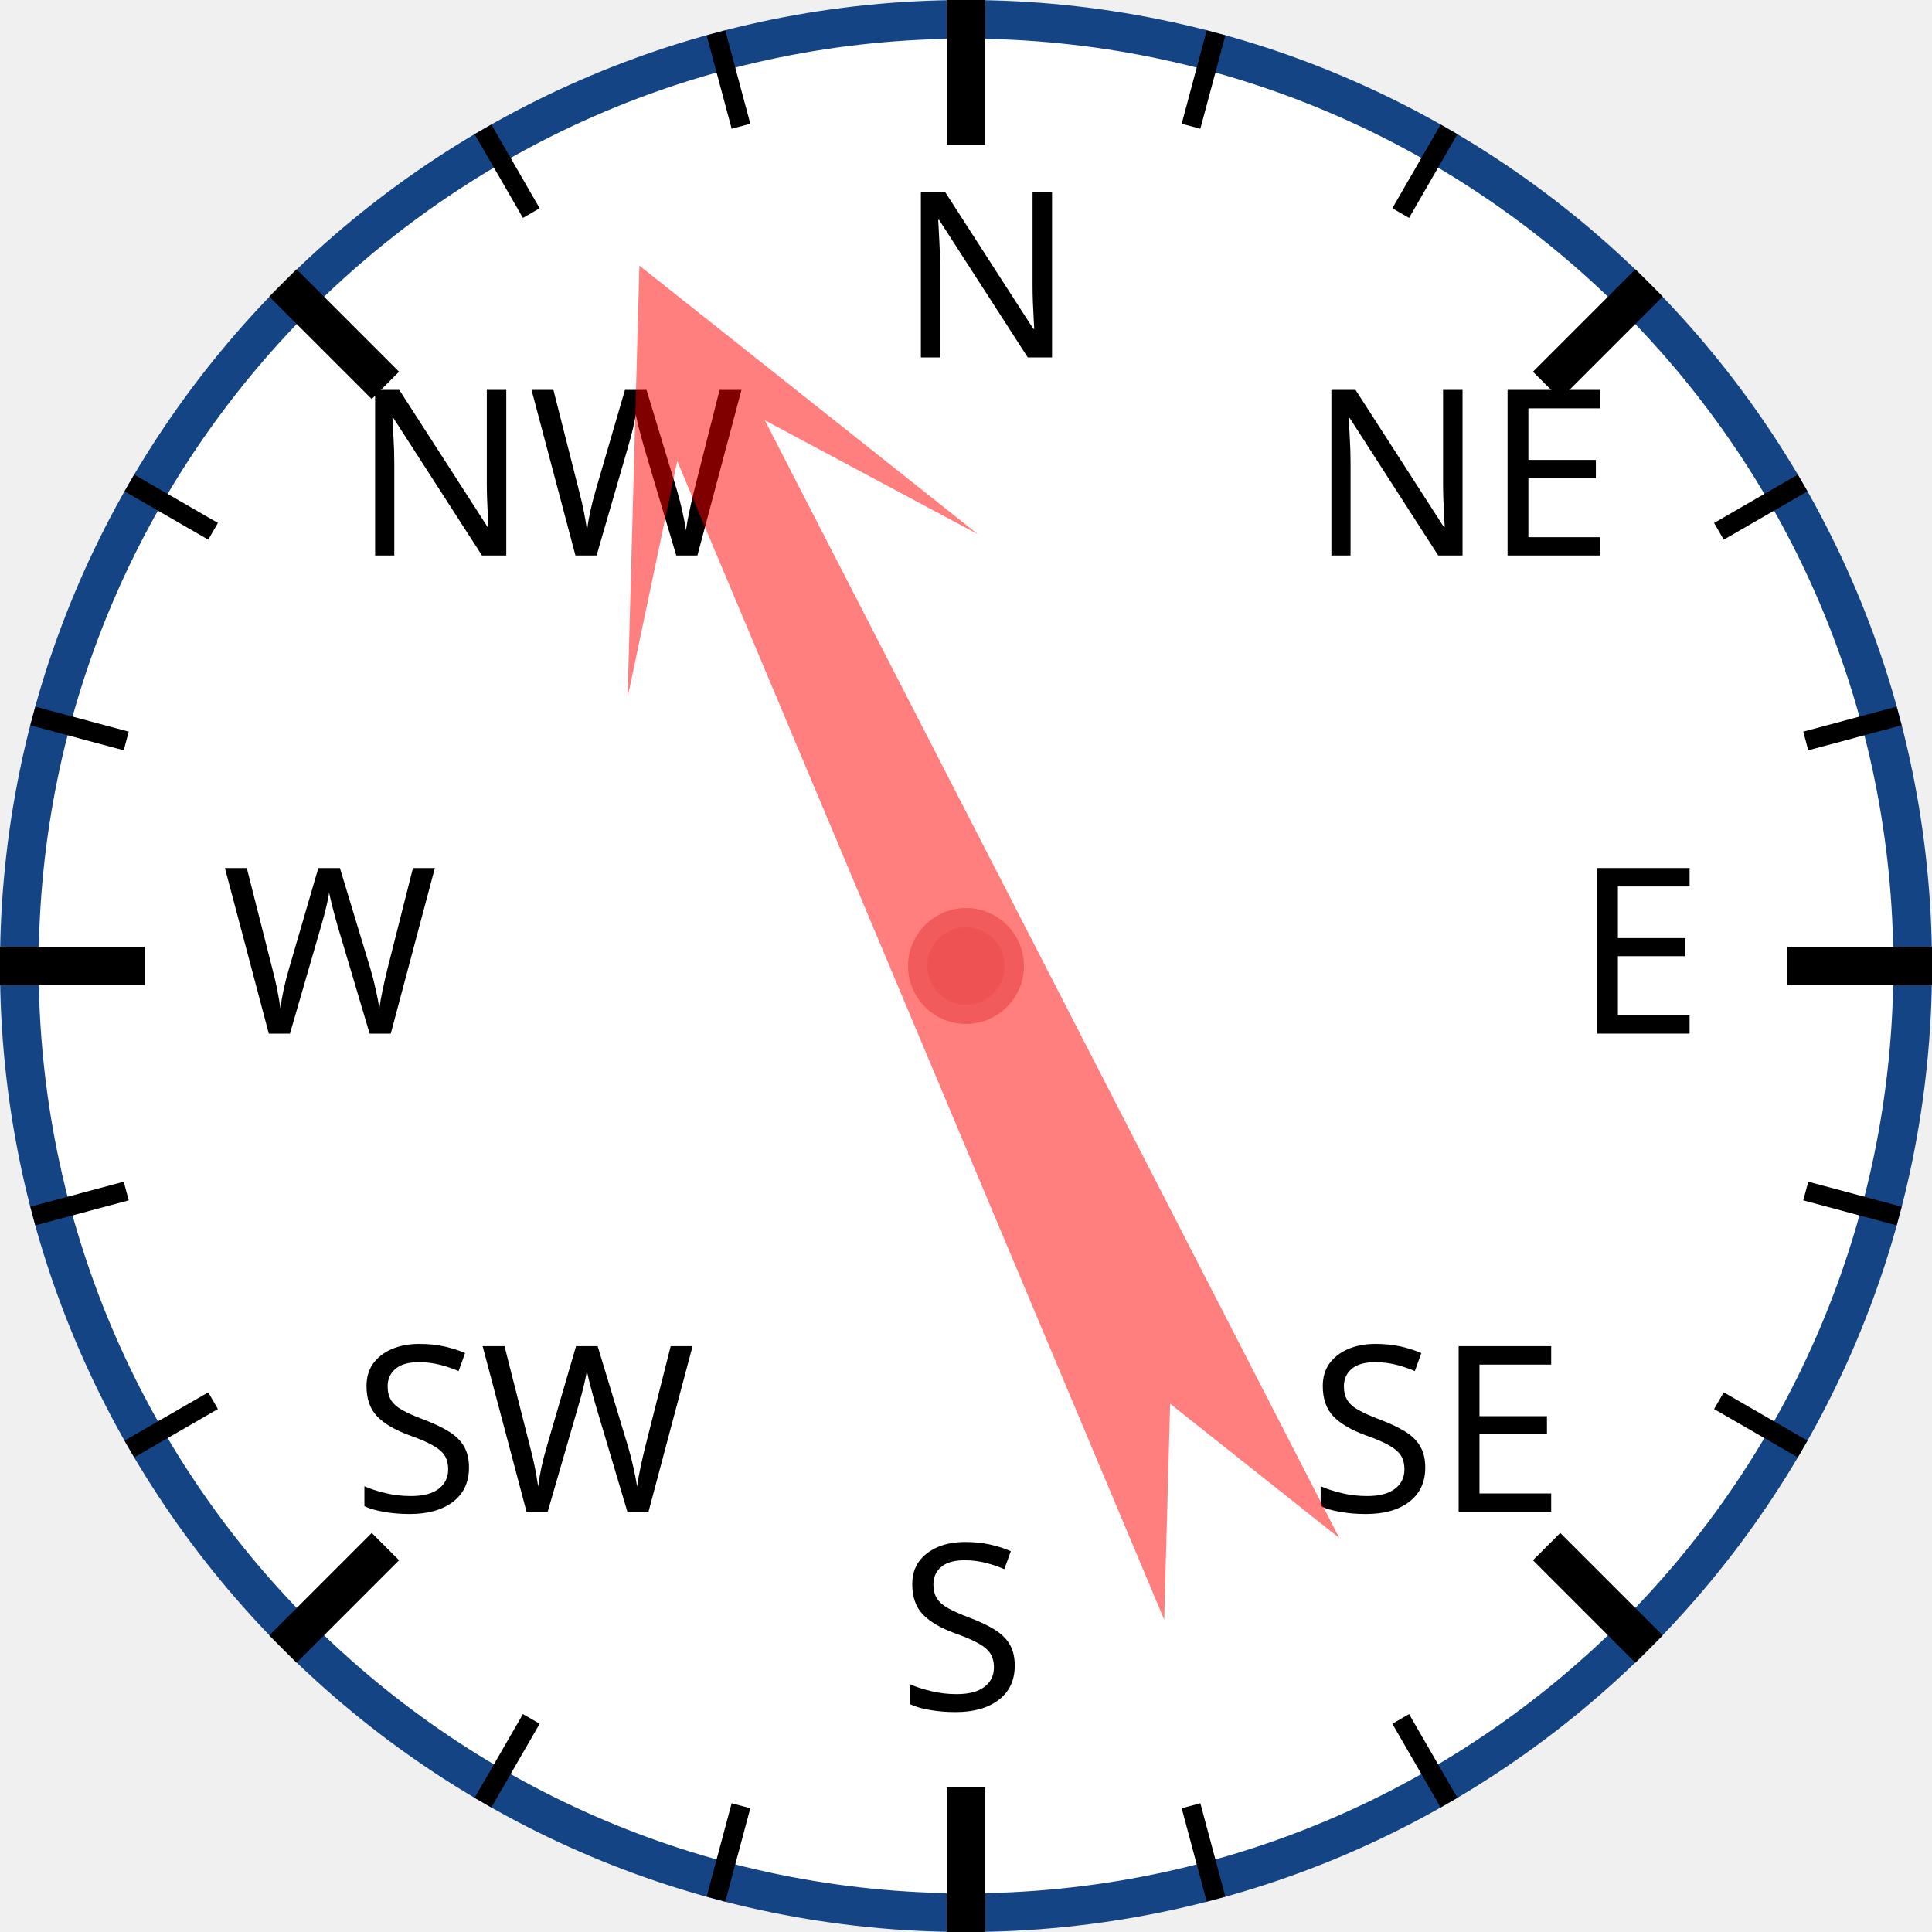
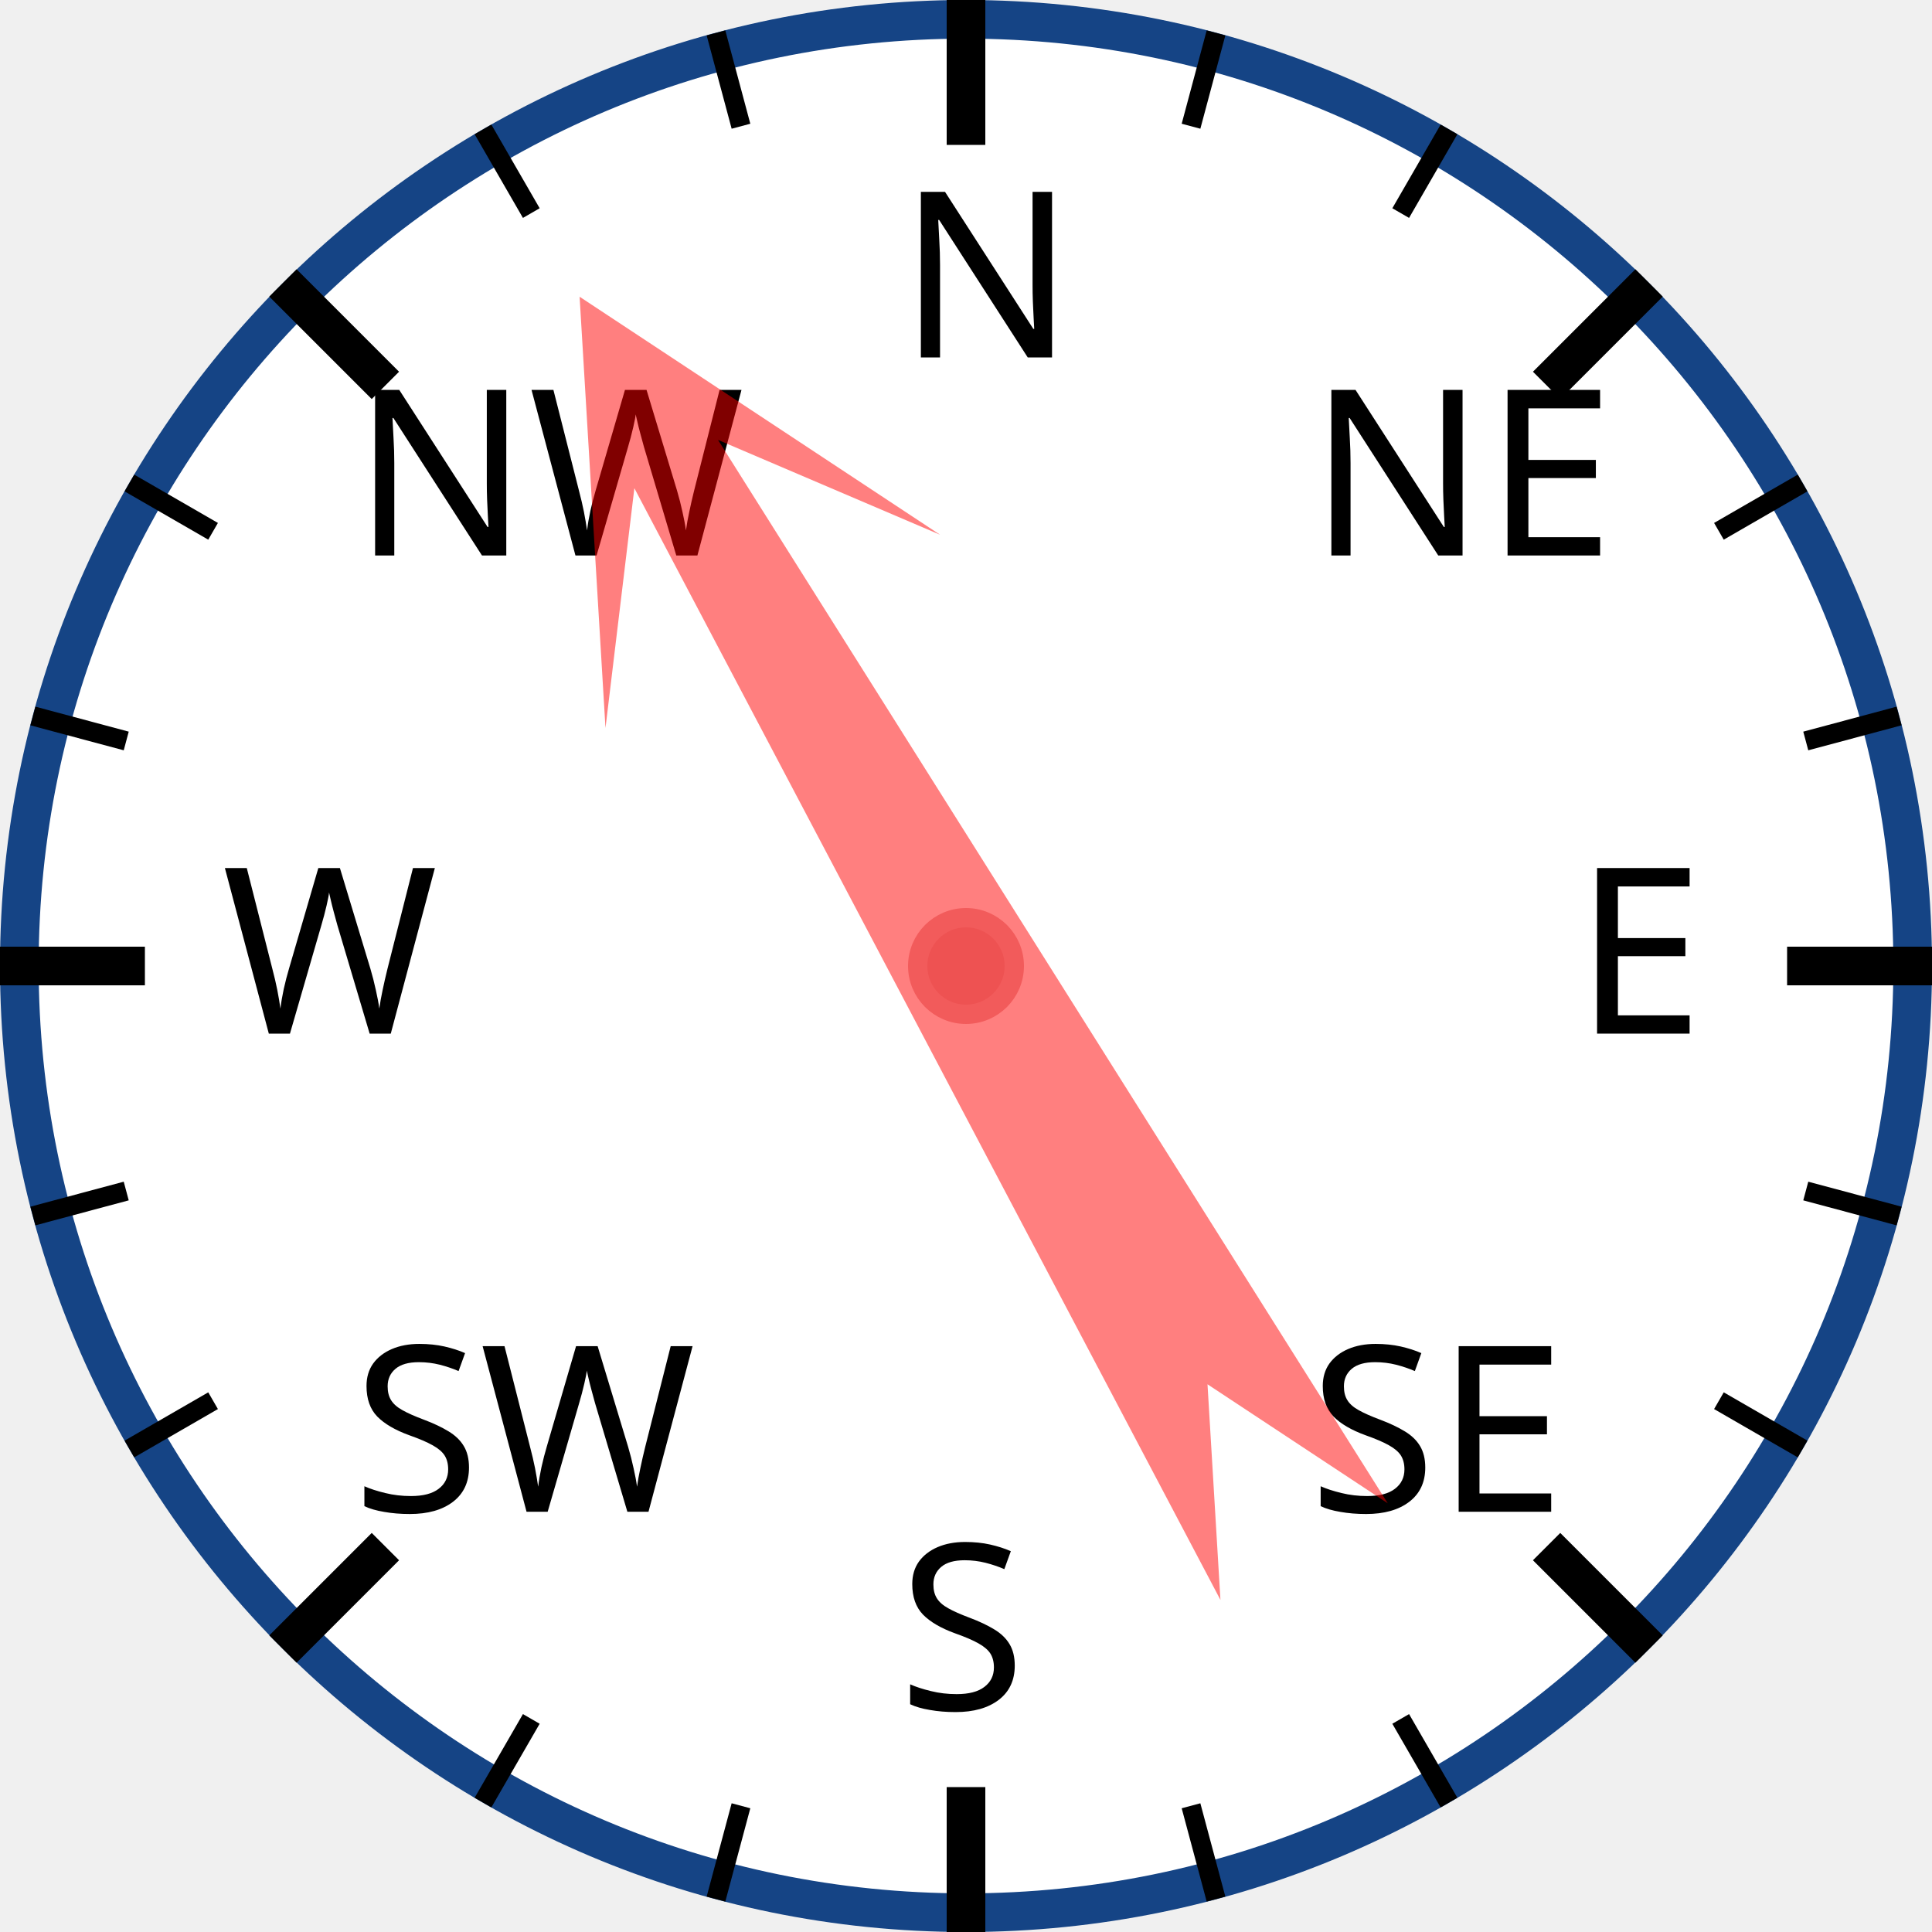
<svg xmlns="http://www.w3.org/2000/svg" width="120px" height="120px" viewBox="0 0 200 200">
  <circle cx="100" cy="100" r="98" style="fill: white; stroke: #154485; stroke-width: 4;" />
  <text x="93.0" y="37.0" style="font-family: sans-serif; font-size: 18pt;">N</text>
  <line x1="100.0" y1="0.0" x2="100.0" y2="15.0" style="stroke: black; stroke-width: 4;" />
  <line x1="74.118" y1="3.407" x2="76.706" y2="13.067" style="stroke: black; stroke-width: 2;" />
  <line x1="50" y1="13.397" x2="55" y2="22.058" style="stroke: black; stroke-width: 2;" />
  <text x="36.503" y="57.503" style="font-family: sans-serif; font-size: 18pt;">NW</text>
  <line x1="29.289" y1="29.289" x2="39.896" y2="39.896" style="stroke: black; stroke-width: 4;" />
  <line x1="13.397" y1="50" x2="22.058" y2="55" style="stroke: black; stroke-width: 2;" />
  <line x1="3.407" y1="74.118" x2="13.067" y2="76.706" style="stroke: black; stroke-width: 2;" />
  <text x="23.0" y="107.0" style="font-family: sans-serif; font-size: 18pt;">W</text>
  <line x1="0.0" y1="100.0" x2="15.0" y2="100.0" style="stroke: black; stroke-width: 4;" />
  <line x1="3.407" y1="125.882" x2="13.067" y2="123.294" style="stroke: black; stroke-width: 2;" />
  <line x1="13.397" y1="150" x2="22.058" y2="145" style="stroke: black; stroke-width: 2;" />
  <text x="36.503" y="156.497" style="font-family: sans-serif; font-size: 18pt;">SW</text>
  <line x1="29.289" y1="170.711" x2="39.896" y2="160.104" style="stroke: black; stroke-width: 4;" />
  <line x1="50" y1="186.603" x2="55" y2="177.942" style="stroke: black; stroke-width: 2;" />
  <line x1="74.118" y1="196.593" x2="76.706" y2="186.933" style="stroke: black; stroke-width: 2;" />
  <text x="93" y="177.0" style="font-family: sans-serif; font-size: 18pt;">S</text>
  <line x1="100" y1="200.0" x2="100" y2="185.0" style="stroke: black; stroke-width: 4;" />
  <line x1="125.882" y1="196.593" x2="123.294" y2="186.933" style="stroke: black; stroke-width: 2;" />
  <line x1="150.0" y1="186.603" x2="145.0" y2="177.942" style="stroke: black; stroke-width: 2;" />
  <text x="135.497" y="156.497" style="font-family: sans-serif; font-size: 18pt;">SE</text>
  <line x1="170.711" y1="170.711" x2="160.104" y2="160.104" style="stroke: black; stroke-width: 4;" />
  <line x1="186.603" y1="150" x2="177.942" y2="145" style="stroke: black; stroke-width: 2;" />
  <line x1="196.593" y1="125.882" x2="186.933" y2="123.294" style="stroke: black; stroke-width: 2;" />
  <text x="163.0" y="107" style="font-family: sans-serif; font-size: 18pt;">E</text>
  <line x1="200.0" y1="100" x2="185.0" y2="100" style="stroke: black; stroke-width: 4;" />
  <line x1="196.593" y1="74.118" x2="186.933" y2="76.706" style="stroke: black; stroke-width: 2;" />
  <line x1="186.603" y1="50" x2="177.942" y2="55" style="stroke: black; stroke-width: 2;" />
  <text x="135.497" y="57.503" style="font-family: sans-serif; font-size: 18pt;">NE</text>
  <line x1="170.711" y1="29.289" x2="160.104" y2="39.896" style="stroke: black; stroke-width: 4;" />
  <line x1="150" y1="13.397" x2="145" y2="22.058" style="stroke: black; stroke-width: 2;" />
  <line x1="125.882" y1="3.407" x2="123.294" y2="13.067" style="stroke: black; stroke-width: 2;" />
-   <polygon points="100 20 120 60 105 40 110 170 100 150 90 170 95 40 80 60" style="fill: red; fill-opacity: 0.5;" transform="rotate(335,100,100)" />
+   <polygon points="100 20 120 60 105 40 110 170 100 150 90 170 95 40 80 60" style="fill: red; fill-opacity: 0.5;" transform="rotate(330,100,100)" />
  <circle cx="100" cy="100" r="5" style="fill: #EE5252; stroke: #F25B5B; stroke-width: 2;" />
</svg>
